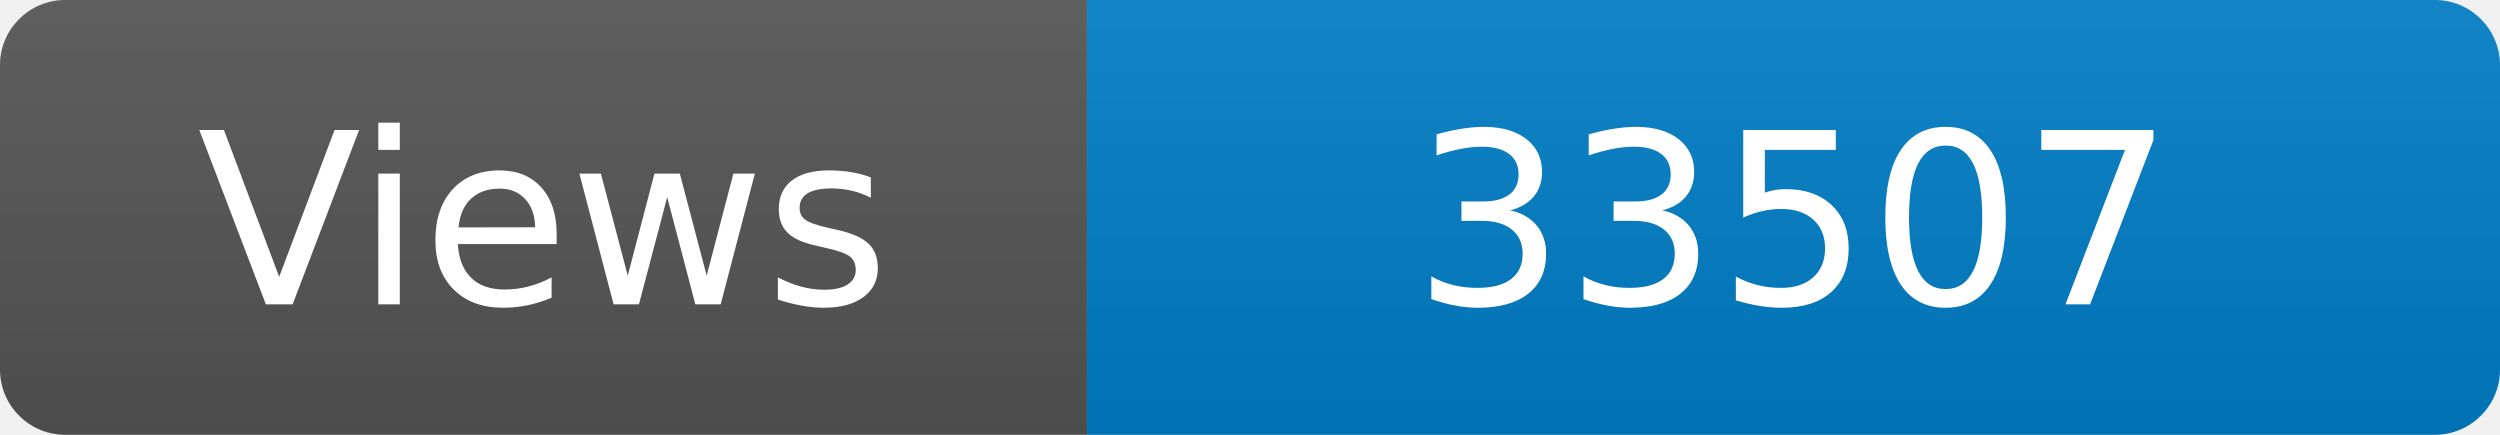
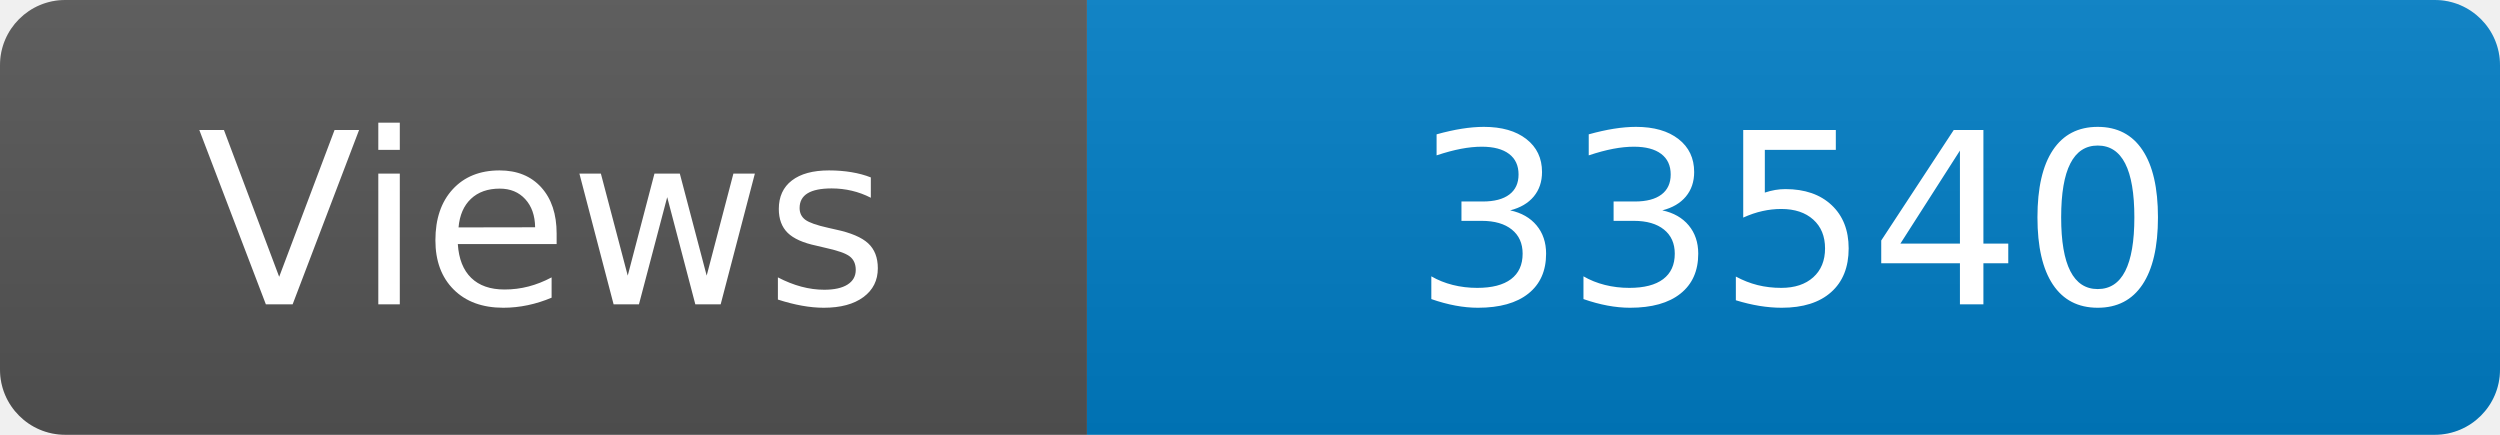
<svg xmlns="http://www.w3.org/2000/svg" width="115" height="20" role="img" aria-label="Maintained?: yes">
  <linearGradient id="s" x2="0" y2="100%">
    <stop offset="0" stop-color="#bbb" stop-opacity=".1" />
    <stop offset="1" stop-opacity=".1" />
  </linearGradient>
  <clipPath id="r">
    <rect width="115" height="20" rx="3" fill="#fff" />
  </clipPath>
  <g clip-path="url(#r)">
    <rect width="50" height="20" fill="#555" />
    <rect x="50" width="160" height="20" fill="#007ec6" />
    <rect width="115" height="20" fill="url(#s)" />
  </g>
  <g fill="#fff" text-anchor="middle" font-family="Verdana,Geneva,DejaVu Sans,sans-serif" font-size="110">
    <text x="250" y="140" transform="scale(.1)" fill="#fff">Views</text>
-     <text x="825" y="140" transform="scale(.1)" fill="#fff">33507</text>
+     <text x="825" y="140" transform="scale(.1)" fill="#fff">33540</text>
  </g>
</svg>
